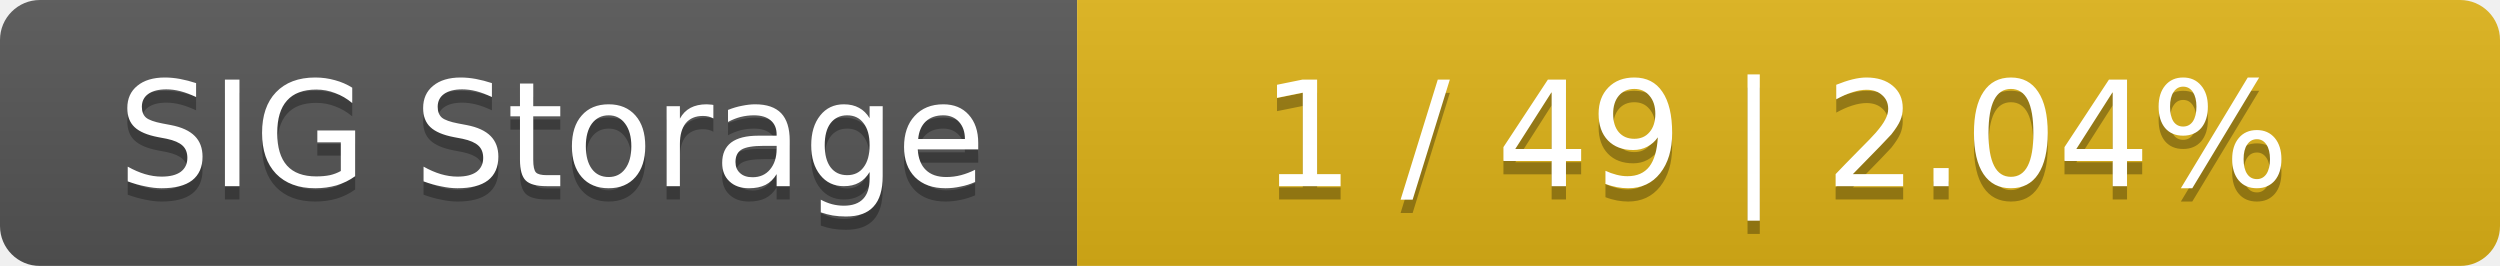
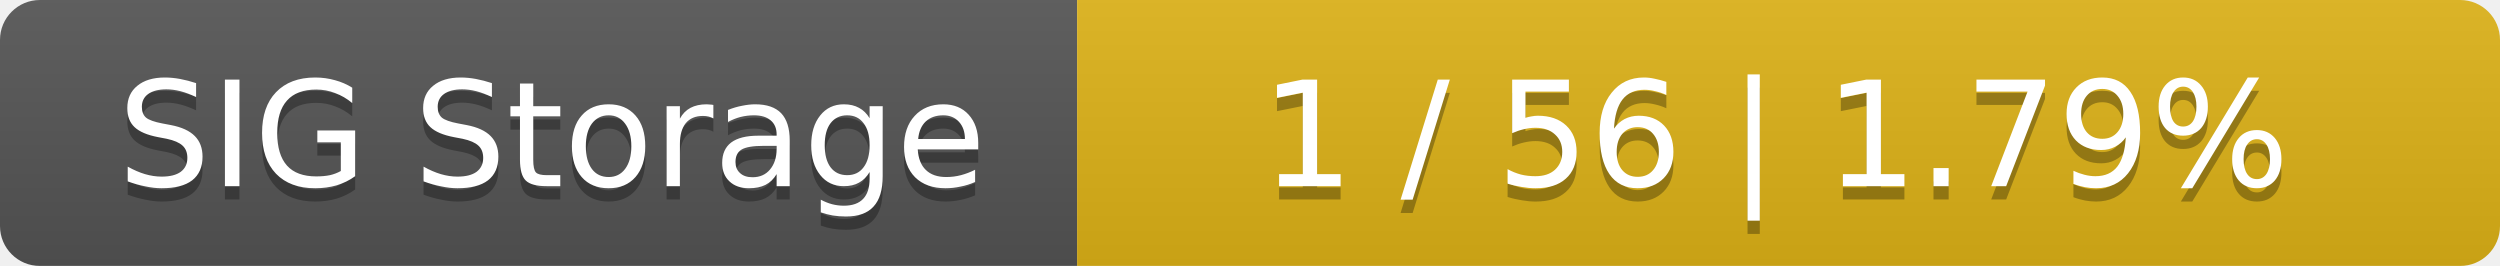
<svg xmlns="http://www.w3.org/2000/svg" width="188" height="20">
  <linearGradient id="smooth" x2="0" y2="100%">
    <stop offset="0" stop-color="#bbb" stop-opacity=".1" />
    <stop offset="1" stop-opacity=".1" />
  </linearGradient>
  <mask id="round">
    <rect width="188" height="20" rx="3" fill="#fff" />
  </mask>
  <g mask="url(#round)">
    <rect width="81" height="20" fill="#555" />
    <rect x="81" width="107" height="20" fill="#dfb317" />
    <rect width="188" height="20" fill="url(#smooth)" />
  </g>
  <g fill="#fff" text-anchor="middle" font-family="DejaVu Sans,Verdana,Geneva,sans-serif" font-size="11">
    <text x="41.5" y="15" fill="#010101" fill-opacity=".3">SIG Storage</text>
    <text x="41.5" y="14">SIG Storage</text>
-     <text x="133.5" y="15" fill="#010101" fill-opacity=".3">1 / 49    |    2.04%</text>
-     <text x="133.5" y="14">1 / 49    |    2.04%</text>
+     <text x="133.5" y="15" fill="#010101" fill-opacity=".3">1 / 56    |    1.79%</text>
+     <text x="133.5" y="14">1 / 56    |    1.79%</text>
  </g>
</svg>
